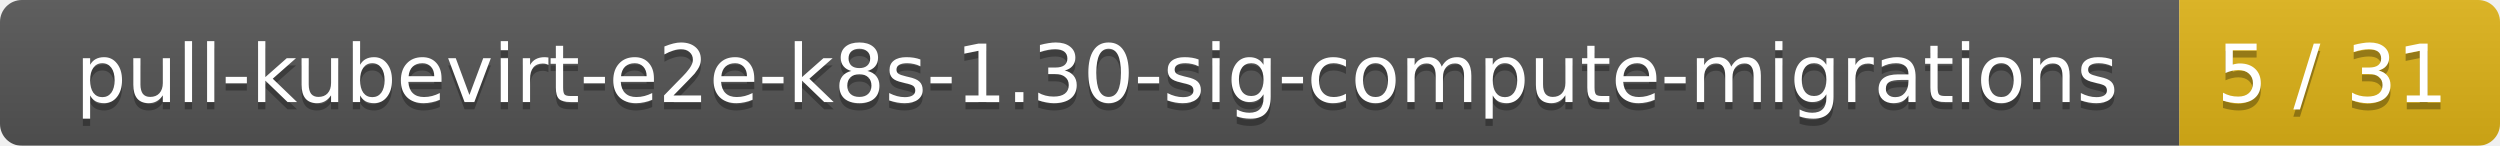
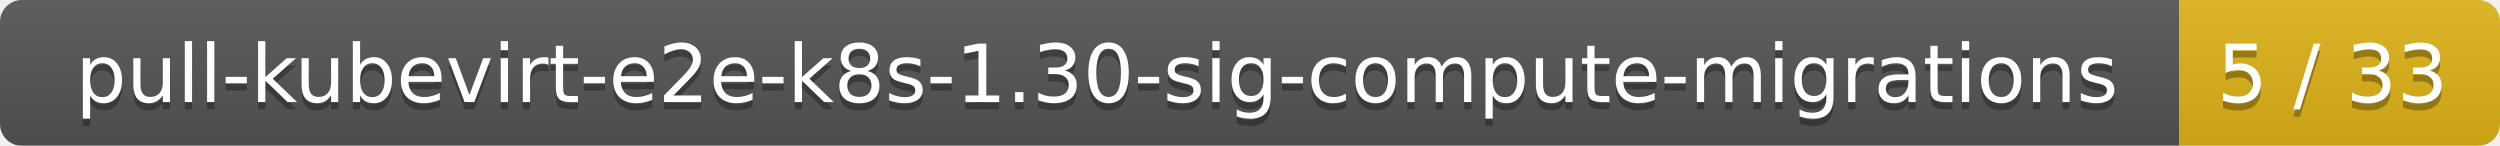
<svg xmlns="http://www.w3.org/2000/svg" width="343" height="20">
  <linearGradient id="smooth" x2="0" y2="100%">
    <stop offset="0" stop-color="#bbb" stop-opacity=".1" />
    <stop offset="1" stop-opacity=".1" />
  </linearGradient>
  <mask id="round">
    <rect width="343" height="20" rx="3" fill="#fff" />
  </mask>
  <g mask="url(#round)">
    <rect width="299" height="20" fill="#555" />
    <rect x="299" width="44" height="20" fill="#dfb317" />
    <rect width="343" height="20" fill="url(#smooth)" />
  </g>
  <g fill="#fff" text-anchor="middle" font-family="DejaVu Sans,Verdana,Geneva,sans-serif" font-size="11">
    <text x="150.5" y="15" fill="#010101" fill-opacity=".3">pull-kubevirt-e2e-k8s-1.30-sig-compute-migrations</text>
    <text x="150.5" y="14">pull-kubevirt-e2e-k8s-1.30-sig-compute-migrations</text>
-     <text x="320" y="15" fill="#010101" fill-opacity=".3">5 / 31</text>
-     <text x="320" y="14">5 / 31</text>
+     <text x="320" y="15" fill="#010101" fill-opacity=".3">5 / 33</text>
+     <text x="320" y="14">5 / 33</text>
  </g>
</svg>
